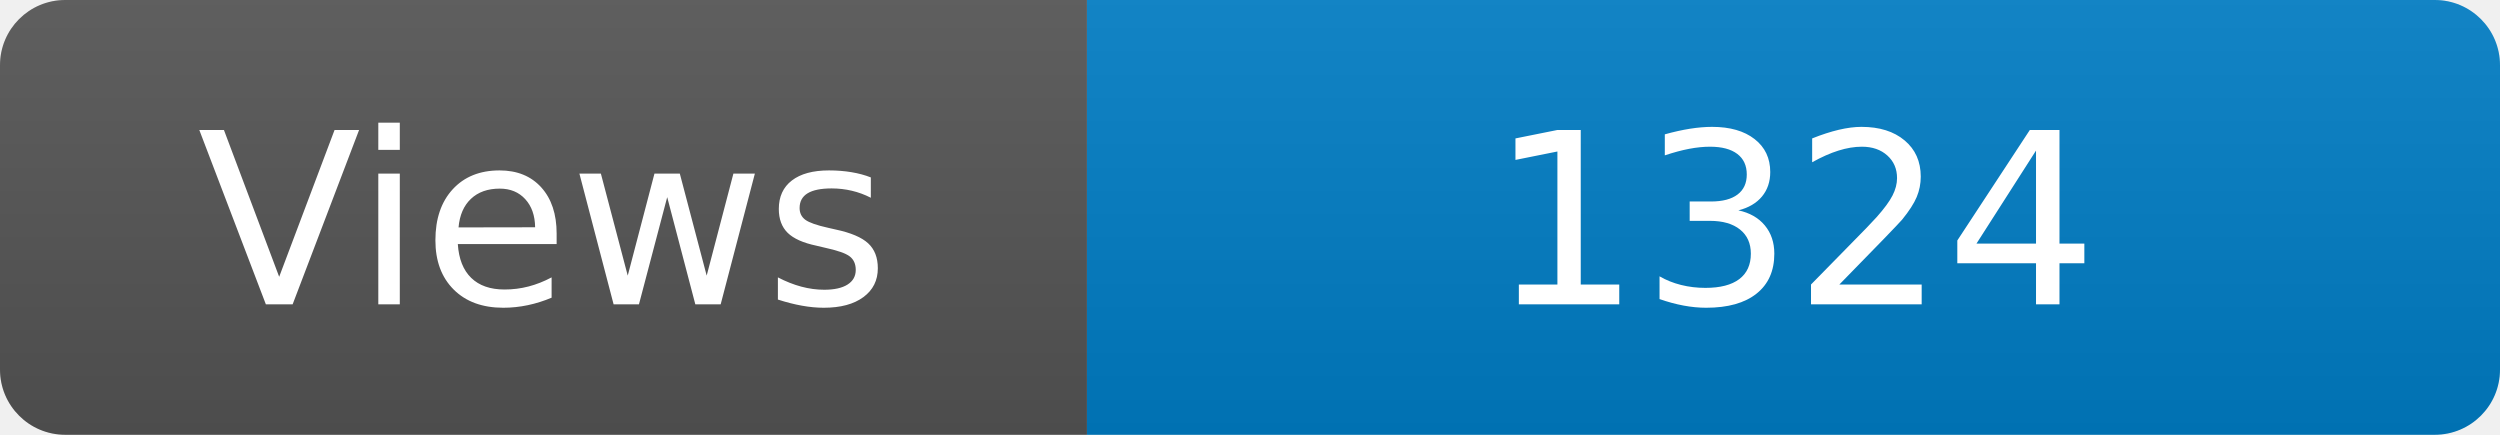
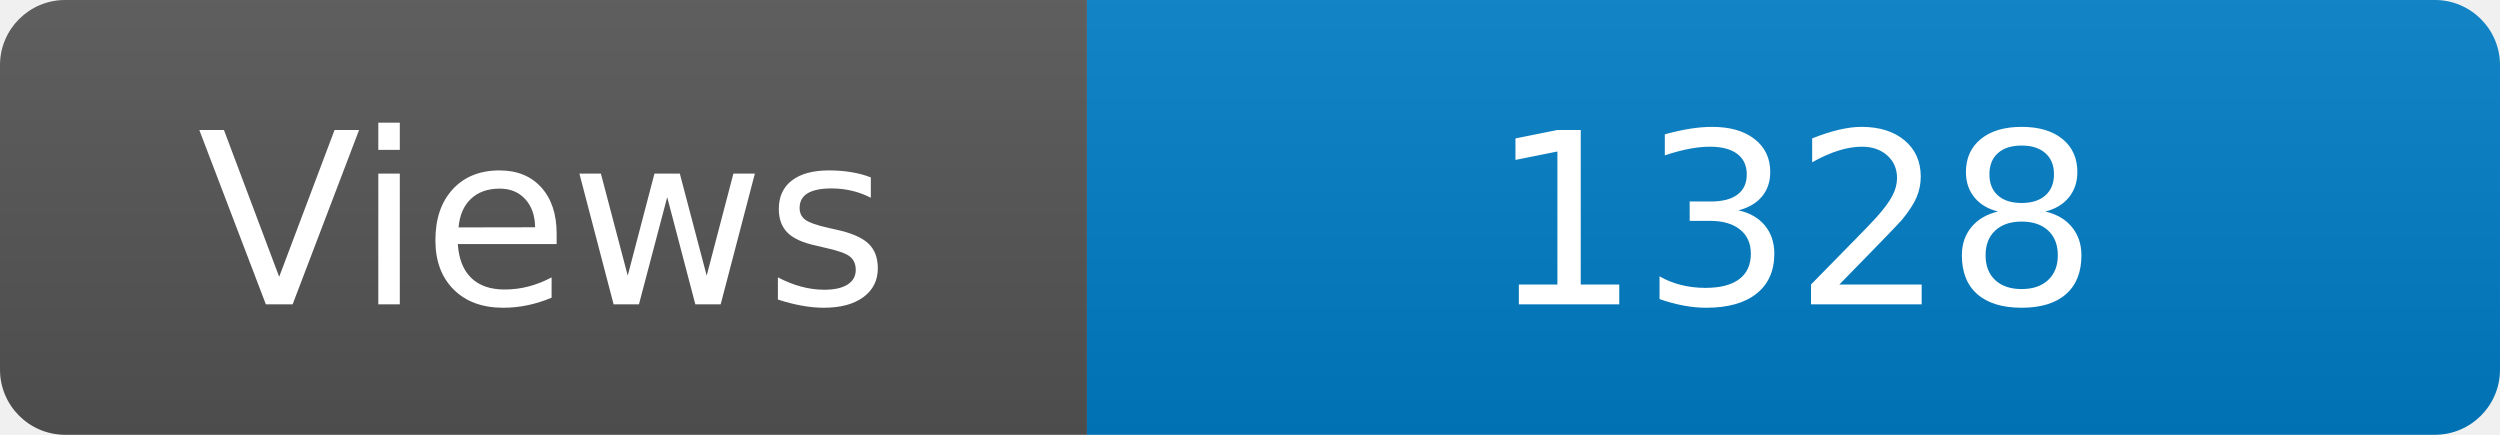
<svg xmlns="http://www.w3.org/2000/svg" width="115" height="20" role="img" aria-label="Maintained?: yes">
  <linearGradient id="s" x2="0" y2="100%">
    <stop offset="0" stop-color="#bbb" stop-opacity=".1" />
    <stop offset="1" stop-opacity=".1" />
  </linearGradient>
  <clipPath id="r">
    <rect width="115" height="20" rx="3" fill="#fff" />
  </clipPath>
  <g clip-path="url(#r)">
    <rect width="50" height="20" fill="#555" />
    <rect x="50" width="160" height="20" fill="#007ec6" />
    <rect width="115" height="20" fill="url(#s)" />
  </g>
  <g fill="#fff" text-anchor="middle" font-family="Verdana,Geneva,DejaVu Sans,sans-serif" font-size="110">
    <text x="250" y="140" transform="scale(.1)" fill="#fff">Views</text>
-     <text x="825" y="140" transform="scale(.1)" fill="#fff">1324</text>
+     <text x="825" y="140" transform="scale(.1)" fill="#fff">1328</text>
  </g>
</svg>
